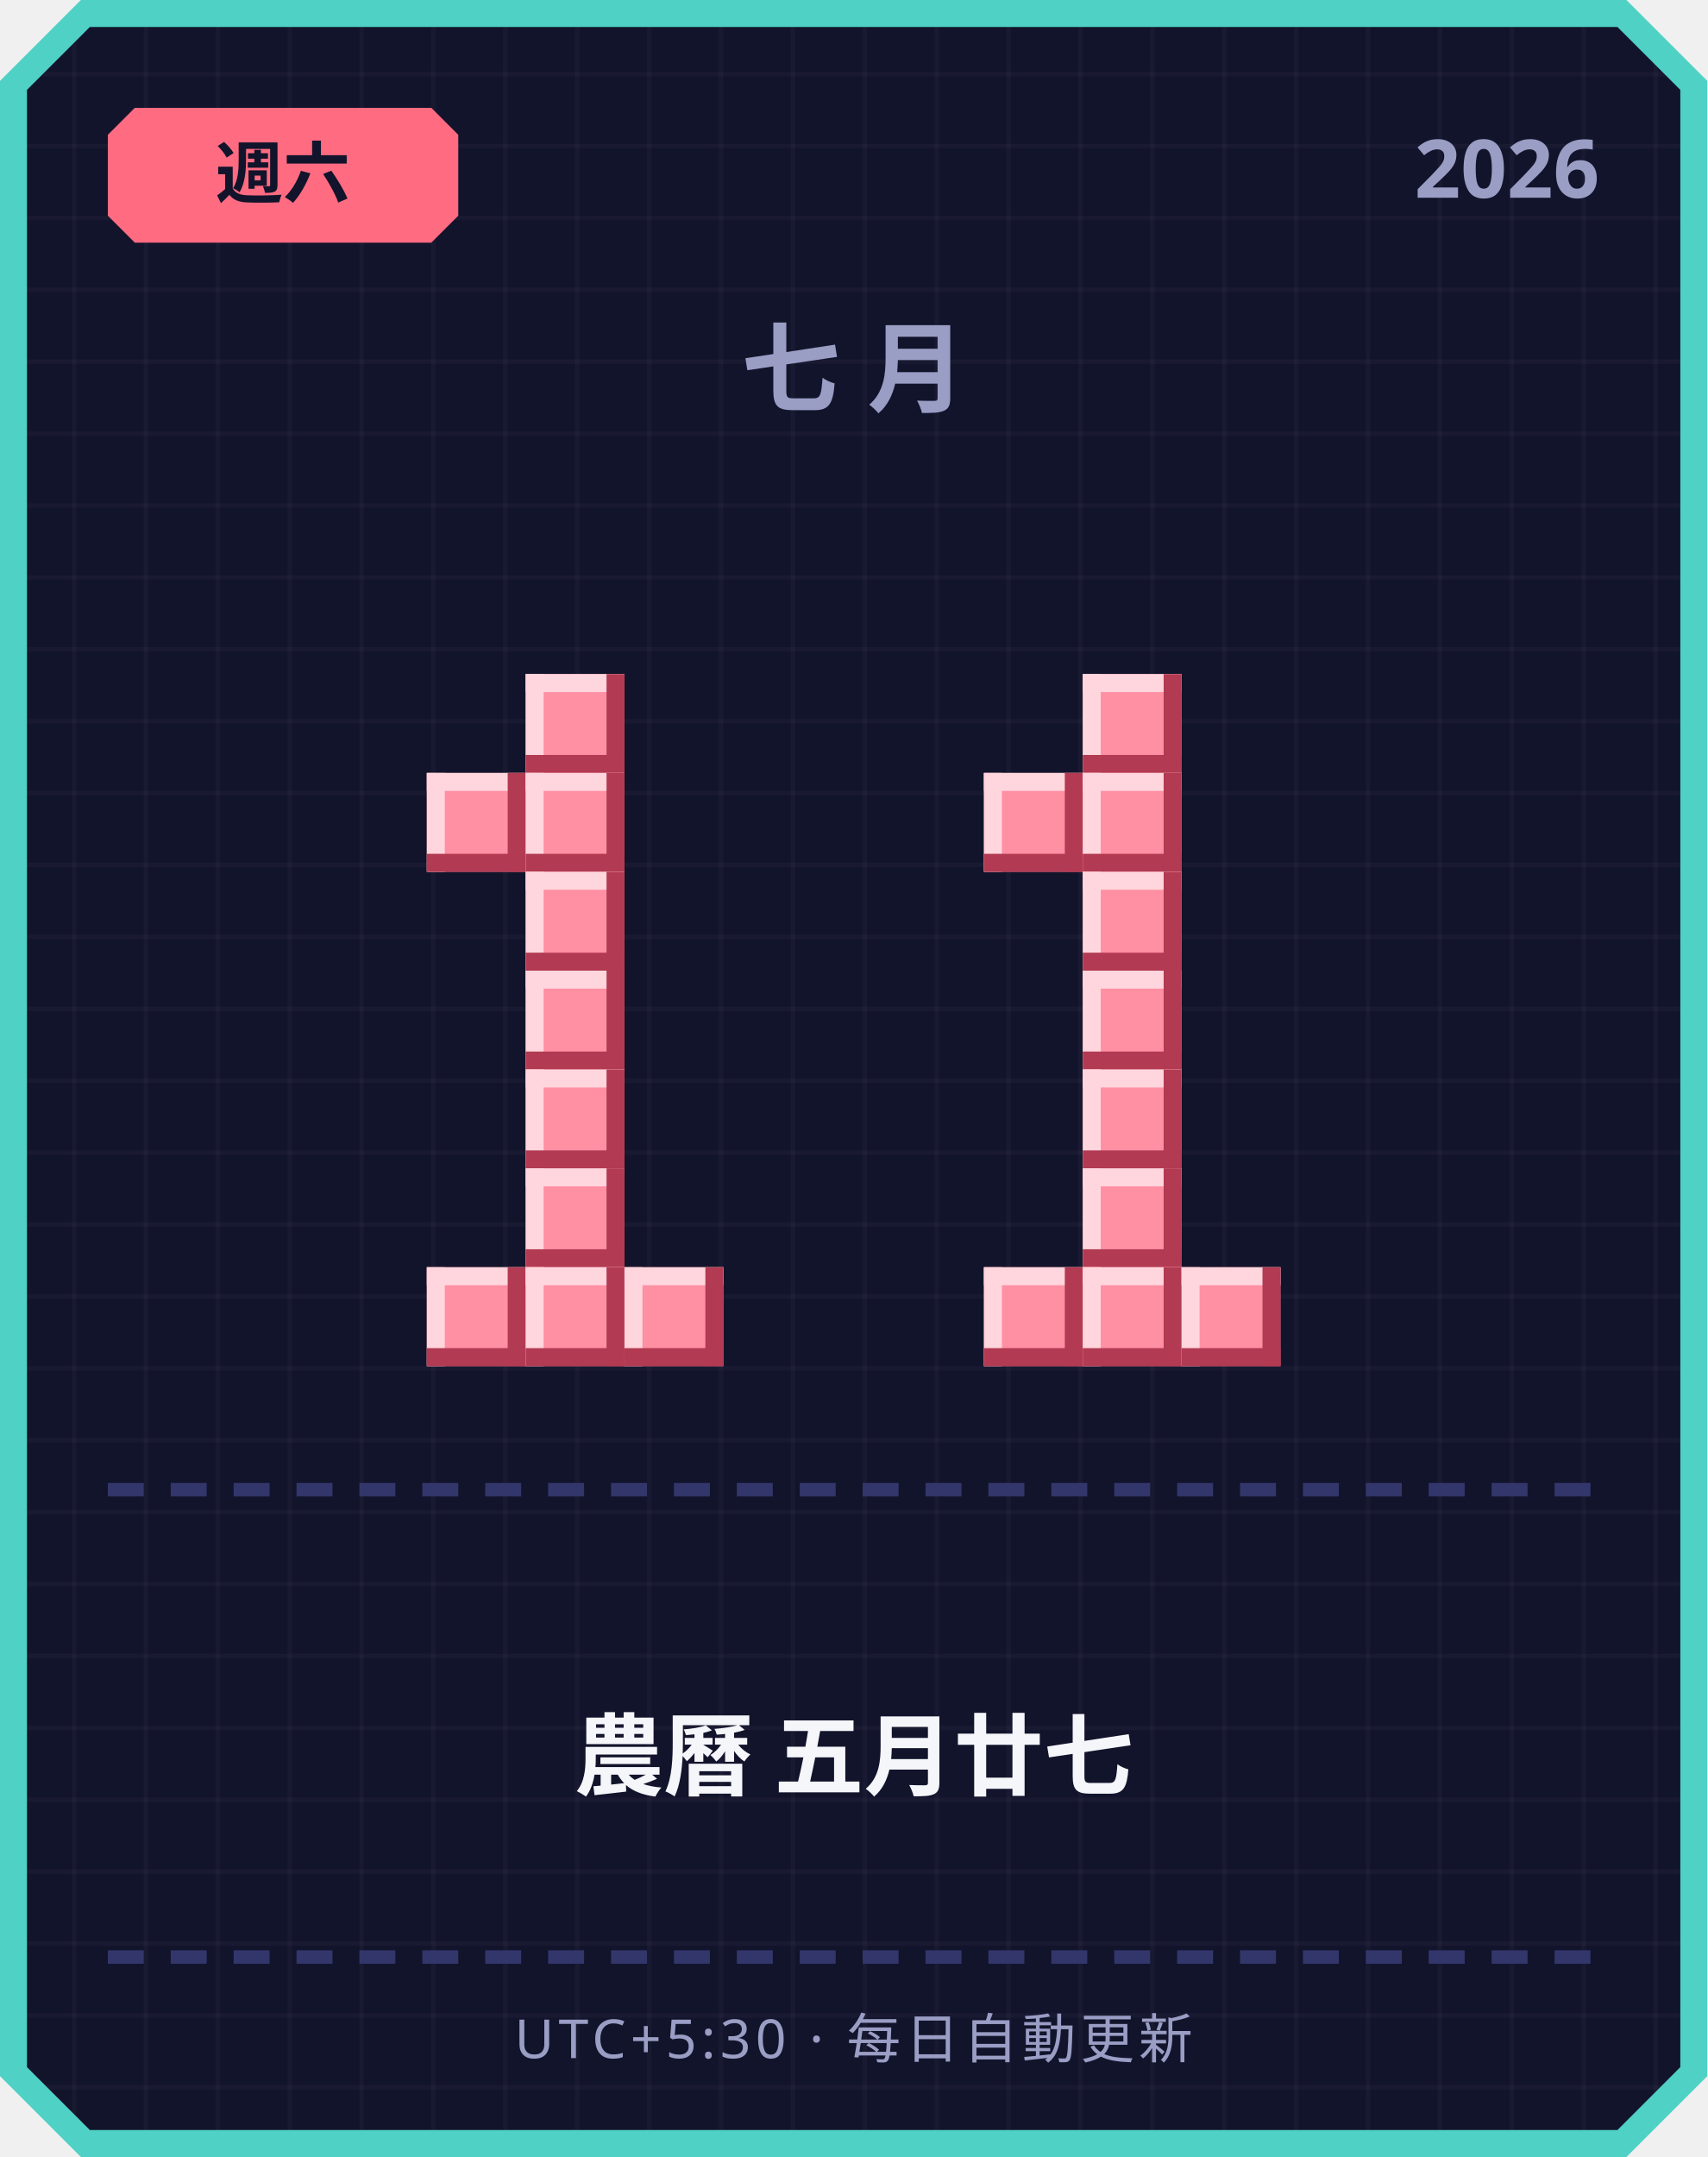
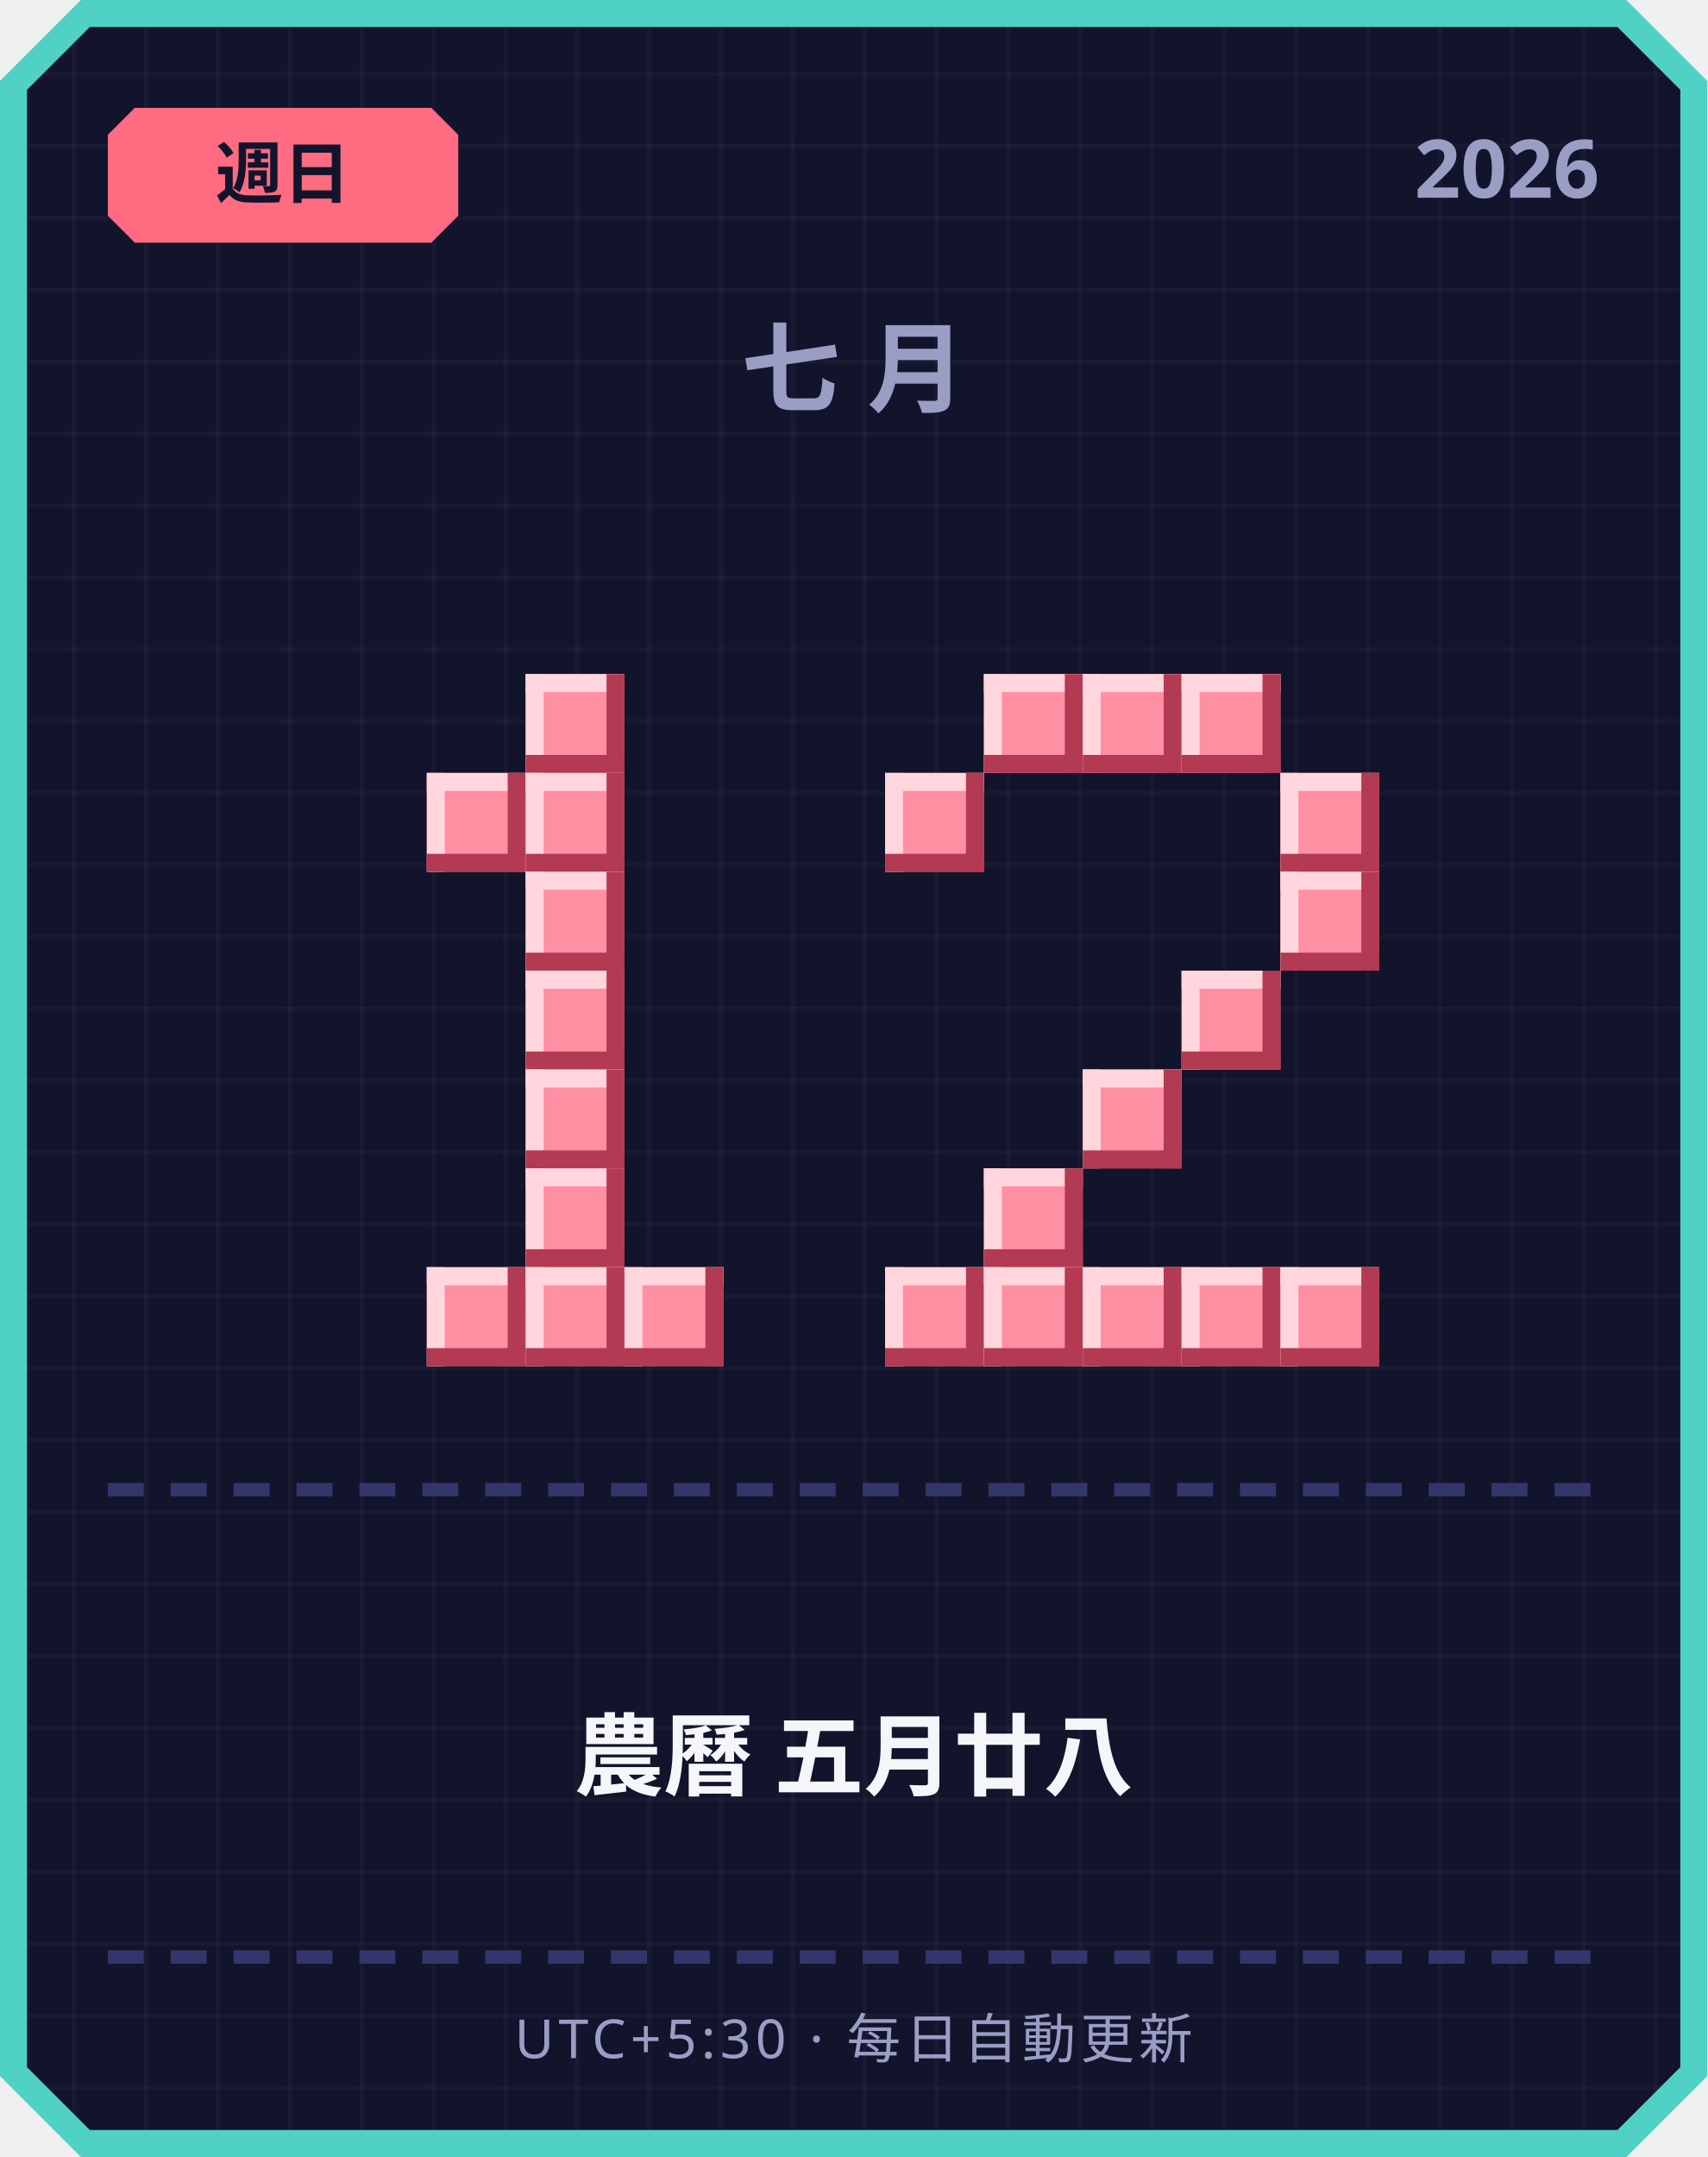
<svg xmlns="http://www.w3.org/2000/svg" width="380" height="480" viewBox="0 0 380 480">
  <defs>
    <pattern id="grid" width="16" height="16" patternUnits="userSpaceOnUse">
      <rect width="16" height="16" fill="#12142b" />
      <rect width="1" height="16" fill="#ffffff" opacity="0.03" />
      <rect width="16" height="1" fill="#ffffff" opacity="0.03" />
    </pattern>
  </defs>
  <path d="M 18,0 L 362,0 L 380,18 L 380,462 L 362,480 L 18,480 L 0,462 L 0,18 Z" fill="#4fd1c5" />
  <path d="M 20,6 L 360,6 L 374,20 L 374,460 L 360,474 L 20,474 L 6,460 L 6,20 Z" fill="url(#grid)" />
  <path d="M 30,24 L 96,24 L 102,30 L 102,48 L 96,54 L 30,54 L 24,48 L 24,30 Z" fill="#ff6b81" />
-   <text x="63" y="44" text-anchor="middle" font-family="'Segoe UI', sans-serif" font-size="15" font-weight="700" fill="#12142b">週六</text>
+   <text x="63" y="44" text-anchor="middle" font-family="'Segoe UI', sans-serif" font-size="15" font-weight="700" fill="#12142b">週日</text>
  <text x="356" y="44" text-anchor="end" font-family="'Segoe UI', sans-serif" font-size="18" font-weight="700" fill="#9a9dc4">2026</text>
  <text x="190" y="90" text-anchor="middle" font-family="'Segoe UI', sans-serif" font-size="22" font-weight="700" letter-spacing="6" fill="#9a9dc4">七月</text>
  <rect x="117" y="150" width="22" height="22" fill="#ff8fa3" />
  <rect x="117" y="150" width="22" height="4" fill="#ffd6dd" />
  <rect x="117" y="150" width="4" height="22" fill="#ffd6dd" />
  <rect x="117" y="168" width="22" height="4" fill="#b23a52" />
  <rect x="135" y="150" width="4" height="22" fill="#b23a52" />
  <rect x="95" y="172" width="22" height="22" fill="#ff8fa3" />
  <rect x="95" y="172" width="22" height="4" fill="#ffd6dd" />
  <rect x="95" y="172" width="4" height="22" fill="#ffd6dd" />
  <rect x="95" y="190" width="22" height="4" fill="#b23a52" />
  <rect x="113" y="172" width="4" height="22" fill="#b23a52" />
  <rect x="117" y="172" width="22" height="22" fill="#ff8fa3" />
  <rect x="117" y="172" width="22" height="4" fill="#ffd6dd" />
  <rect x="117" y="172" width="4" height="22" fill="#ffd6dd" />
  <rect x="117" y="190" width="22" height="4" fill="#b23a52" />
  <rect x="135" y="172" width="4" height="22" fill="#b23a52" />
  <rect x="117" y="194" width="22" height="22" fill="#ff8fa3" />
  <rect x="117" y="194" width="22" height="4" fill="#ffd6dd" />
  <rect x="117" y="194" width="4" height="22" fill="#ffd6dd" />
  <rect x="117" y="212" width="22" height="4" fill="#b23a52" />
  <rect x="135" y="194" width="4" height="22" fill="#b23a52" />
  <rect x="117" y="216" width="22" height="22" fill="#ff8fa3" />
  <rect x="117" y="216" width="22" height="4" fill="#ffd6dd" />
  <rect x="117" y="216" width="4" height="22" fill="#ffd6dd" />
  <rect x="117" y="234" width="22" height="4" fill="#b23a52" />
  <rect x="135" y="216" width="4" height="22" fill="#b23a52" />
  <rect x="117" y="238" width="22" height="22" fill="#ff8fa3" />
  <rect x="117" y="238" width="22" height="4" fill="#ffd6dd" />
  <rect x="117" y="238" width="4" height="22" fill="#ffd6dd" />
  <rect x="117" y="256" width="22" height="4" fill="#b23a52" />
  <rect x="135" y="238" width="4" height="22" fill="#b23a52" />
  <rect x="117" y="260" width="22" height="22" fill="#ff8fa3" />
  <rect x="117" y="260" width="22" height="4" fill="#ffd6dd" />
  <rect x="117" y="260" width="4" height="22" fill="#ffd6dd" />
  <rect x="117" y="278" width="22" height="4" fill="#b23a52" />
  <rect x="135" y="260" width="4" height="22" fill="#b23a52" />
  <rect x="95" y="282" width="22" height="22" fill="#ff8fa3" />
  <rect x="95" y="282" width="22" height="4" fill="#ffd6dd" />
  <rect x="95" y="282" width="4" height="22" fill="#ffd6dd" />
  <rect x="95" y="300" width="22" height="4" fill="#b23a52" />
  <rect x="113" y="282" width="4" height="22" fill="#b23a52" />
  <rect x="117" y="282" width="22" height="22" fill="#ff8fa3" />
  <rect x="117" y="282" width="22" height="4" fill="#ffd6dd" />
  <rect x="117" y="282" width="4" height="22" fill="#ffd6dd" />
  <rect x="117" y="300" width="22" height="4" fill="#b23a52" />
  <rect x="135" y="282" width="4" height="22" fill="#b23a52" />
  <rect x="139" y="282" width="22" height="22" fill="#ff8fa3" />
  <rect x="139" y="282" width="22" height="4" fill="#ffd6dd" />
  <rect x="139" y="282" width="4" height="22" fill="#ffd6dd" />
  <rect x="139" y="300" width="22" height="4" fill="#b23a52" />
  <rect x="157" y="282" width="4" height="22" fill="#b23a52" />
+   <rect x="219" y="150" width="22" height="22" fill="#ff8fa3" />
+   <rect x="219" y="150" width="22" height="4" fill="#ffd6dd" />
+   <rect x="219" y="150" width="4" height="22" fill="#ffd6dd" />
+   <rect x="219" y="168" width="22" height="4" fill="#b23a52" />
+   <rect x="237" y="150" width="4" height="22" fill="#b23a52" />
  <rect x="241" y="150" width="22" height="22" fill="#ff8fa3" />
  <rect x="241" y="150" width="22" height="4" fill="#ffd6dd" />
  <rect x="241" y="150" width="4" height="22" fill="#ffd6dd" />
  <rect x="241" y="168" width="22" height="4" fill="#b23a52" />
  <rect x="259" y="150" width="4" height="22" fill="#b23a52" />
-   <rect x="219" y="172" width="22" height="22" fill="#ff8fa3" />
-   <rect x="219" y="172" width="22" height="4" fill="#ffd6dd" />
-   <rect x="219" y="172" width="4" height="22" fill="#ffd6dd" />
-   <rect x="219" y="190" width="22" height="4" fill="#b23a52" />
-   <rect x="237" y="172" width="4" height="22" fill="#b23a52" />
-   <rect x="241" y="172" width="22" height="22" fill="#ff8fa3" />
-   <rect x="241" y="172" width="22" height="4" fill="#ffd6dd" />
-   <rect x="241" y="172" width="4" height="22" fill="#ffd6dd" />
-   <rect x="241" y="190" width="22" height="4" fill="#b23a52" />
-   <rect x="259" y="172" width="4" height="22" fill="#b23a52" />
-   <rect x="241" y="194" width="22" height="22" fill="#ff8fa3" />
-   <rect x="241" y="194" width="22" height="4" fill="#ffd6dd" />
-   <rect x="241" y="194" width="4" height="22" fill="#ffd6dd" />
-   <rect x="241" y="212" width="22" height="4" fill="#b23a52" />
-   <rect x="259" y="194" width="4" height="22" fill="#b23a52" />
-   <rect x="241" y="216" width="22" height="22" fill="#ff8fa3" />
-   <rect x="241" y="216" width="22" height="4" fill="#ffd6dd" />
-   <rect x="241" y="216" width="4" height="22" fill="#ffd6dd" />
-   <rect x="241" y="234" width="22" height="4" fill="#b23a52" />
-   <rect x="259" y="216" width="4" height="22" fill="#b23a52" />
+   <rect x="263" y="150" width="22" height="22" fill="#ff8fa3" />
+   <rect x="263" y="150" width="22" height="4" fill="#ffd6dd" />
+   <rect x="263" y="150" width="4" height="22" fill="#ffd6dd" />
+   <rect x="263" y="168" width="22" height="4" fill="#b23a52" />
+   <rect x="281" y="150" width="4" height="22" fill="#b23a52" />
+   <rect x="197" y="172" width="22" height="22" fill="#ff8fa3" />
+   <rect x="197" y="172" width="22" height="4" fill="#ffd6dd" />
+   <rect x="197" y="172" width="4" height="22" fill="#ffd6dd" />
+   <rect x="197" y="190" width="22" height="4" fill="#b23a52" />
+   <rect x="215" y="172" width="4" height="22" fill="#b23a52" />
+   <rect x="285" y="172" width="22" height="22" fill="#ff8fa3" />
+   <rect x="285" y="172" width="22" height="4" fill="#ffd6dd" />
+   <rect x="285" y="172" width="4" height="22" fill="#ffd6dd" />
+   <rect x="285" y="190" width="22" height="4" fill="#b23a52" />
+   <rect x="303" y="172" width="4" height="22" fill="#b23a52" />
+   <rect x="285" y="194" width="22" height="22" fill="#ff8fa3" />
+   <rect x="285" y="194" width="22" height="4" fill="#ffd6dd" />
+   <rect x="285" y="194" width="4" height="22" fill="#ffd6dd" />
+   <rect x="285" y="212" width="22" height="4" fill="#b23a52" />
+   <rect x="303" y="194" width="4" height="22" fill="#b23a52" />
+   <rect x="263" y="216" width="22" height="22" fill="#ff8fa3" />
+   <rect x="263" y="216" width="22" height="4" fill="#ffd6dd" />
+   <rect x="263" y="216" width="4" height="22" fill="#ffd6dd" />
+   <rect x="263" y="234" width="22" height="4" fill="#b23a52" />
+   <rect x="281" y="216" width="4" height="22" fill="#b23a52" />
  <rect x="241" y="238" width="22" height="22" fill="#ff8fa3" />
  <rect x="241" y="238" width="22" height="4" fill="#ffd6dd" />
  <rect x="241" y="238" width="4" height="22" fill="#ffd6dd" />
  <rect x="241" y="256" width="22" height="4" fill="#b23a52" />
  <rect x="259" y="238" width="4" height="22" fill="#b23a52" />
-   <rect x="241" y="260" width="22" height="22" fill="#ff8fa3" />
-   <rect x="241" y="260" width="22" height="4" fill="#ffd6dd" />
-   <rect x="241" y="260" width="4" height="22" fill="#ffd6dd" />
-   <rect x="241" y="278" width="22" height="4" fill="#b23a52" />
-   <rect x="259" y="260" width="4" height="22" fill="#b23a52" />
+   <rect x="219" y="260" width="22" height="22" fill="#ff8fa3" />
+   <rect x="219" y="260" width="22" height="4" fill="#ffd6dd" />
+   <rect x="219" y="260" width="4" height="22" fill="#ffd6dd" />
+   <rect x="219" y="278" width="22" height="4" fill="#b23a52" />
+   <rect x="237" y="260" width="4" height="22" fill="#b23a52" />
+   <rect x="197" y="282" width="22" height="22" fill="#ff8fa3" />
+   <rect x="197" y="282" width="22" height="4" fill="#ffd6dd" />
+   <rect x="197" y="282" width="4" height="22" fill="#ffd6dd" />
+   <rect x="197" y="300" width="22" height="4" fill="#b23a52" />
+   <rect x="215" y="282" width="4" height="22" fill="#b23a52" />
  <rect x="219" y="282" width="22" height="22" fill="#ff8fa3" />
  <rect x="219" y="282" width="22" height="4" fill="#ffd6dd" />
  <rect x="219" y="282" width="4" height="22" fill="#ffd6dd" />
  <rect x="219" y="300" width="22" height="4" fill="#b23a52" />
  <rect x="237" y="282" width="4" height="22" fill="#b23a52" />
  <rect x="241" y="282" width="22" height="22" fill="#ff8fa3" />
  <rect x="241" y="282" width="22" height="4" fill="#ffd6dd" />
  <rect x="241" y="282" width="4" height="22" fill="#ffd6dd" />
  <rect x="241" y="300" width="22" height="4" fill="#b23a52" />
  <rect x="259" y="282" width="4" height="22" fill="#b23a52" />
  <rect x="263" y="282" width="22" height="22" fill="#ff8fa3" />
  <rect x="263" y="282" width="22" height="4" fill="#ffd6dd" />
  <rect x="263" y="282" width="4" height="22" fill="#ffd6dd" />
  <rect x="263" y="300" width="22" height="4" fill="#b23a52" />
  <rect x="281" y="282" width="4" height="22" fill="#b23a52" />
+   <rect x="285" y="282" width="22" height="22" fill="#ff8fa3" />
+   <rect x="285" y="282" width="22" height="4" fill="#ffd6dd" />
+   <rect x="285" y="282" width="4" height="22" fill="#ffd6dd" />
+   <rect x="285" y="300" width="22" height="4" fill="#b23a52" />
+   <rect x="303" y="282" width="4" height="22" fill="#b23a52" />
  <rect x="24" y="330" width="8" height="3" fill="#33366b" />
  <rect x="38" y="330" width="8" height="3" fill="#33366b" />
  <rect x="52" y="330" width="8" height="3" fill="#33366b" />
  <rect x="66" y="330" width="8" height="3" fill="#33366b" />
  <rect x="80" y="330" width="8" height="3" fill="#33366b" />
  <rect x="94" y="330" width="8" height="3" fill="#33366b" />
  <rect x="108" y="330" width="8" height="3" fill="#33366b" />
  <rect x="122" y="330" width="8" height="3" fill="#33366b" />
  <rect x="136" y="330" width="8" height="3" fill="#33366b" />
  <rect x="150" y="330" width="8" height="3" fill="#33366b" />
  <rect x="164" y="330" width="8" height="3" fill="#33366b" />
  <rect x="178" y="330" width="8" height="3" fill="#33366b" />
  <rect x="192" y="330" width="8" height="3" fill="#33366b" />
  <rect x="206" y="330" width="8" height="3" fill="#33366b" />
  <rect x="220" y="330" width="8" height="3" fill="#33366b" />
  <rect x="234" y="330" width="8" height="3" fill="#33366b" />
  <rect x="248" y="330" width="8" height="3" fill="#33366b" />
  <rect x="262" y="330" width="8" height="3" fill="#33366b" />
  <rect x="276" y="330" width="8" height="3" fill="#33366b" />
  <rect x="290" y="330" width="8" height="3" fill="#33366b" />
  <rect x="304" y="330" width="8" height="3" fill="#33366b" />
  <rect x="318" y="330" width="8" height="3" fill="#33366b" />
  <rect x="332" y="330" width="8" height="3" fill="#33366b" />
  <rect x="346" y="330" width="8" height="3" fill="#33366b" />
-   <text x="190" y="398" text-anchor="middle" font-family="'Segoe UI', 'Microsoft JhengHei', sans-serif" font-size="20" font-weight="700" fill="#f5f6fa">農曆 五月廿七</text>
+   <text x="190" y="398" text-anchor="middle" font-family="'Segoe UI', 'Microsoft JhengHei', sans-serif" font-size="20" font-weight="700" fill="#f5f6fa">農曆 五月廿八</text>
  <rect x="24" y="434" width="8" height="3" fill="#33366b" />
  <rect x="38" y="434" width="8" height="3" fill="#33366b" />
  <rect x="52" y="434" width="8" height="3" fill="#33366b" />
  <rect x="66" y="434" width="8" height="3" fill="#33366b" />
  <rect x="80" y="434" width="8" height="3" fill="#33366b" />
  <rect x="94" y="434" width="8" height="3" fill="#33366b" />
  <rect x="108" y="434" width="8" height="3" fill="#33366b" />
  <rect x="122" y="434" width="8" height="3" fill="#33366b" />
  <rect x="136" y="434" width="8" height="3" fill="#33366b" />
  <rect x="150" y="434" width="8" height="3" fill="#33366b" />
  <rect x="164" y="434" width="8" height="3" fill="#33366b" />
  <rect x="178" y="434" width="8" height="3" fill="#33366b" />
  <rect x="192" y="434" width="8" height="3" fill="#33366b" />
  <rect x="206" y="434" width="8" height="3" fill="#33366b" />
  <rect x="220" y="434" width="8" height="3" fill="#33366b" />
  <rect x="234" y="434" width="8" height="3" fill="#33366b" />
  <rect x="248" y="434" width="8" height="3" fill="#33366b" />
  <rect x="262" y="434" width="8" height="3" fill="#33366b" />
  <rect x="276" y="434" width="8" height="3" fill="#33366b" />
  <rect x="290" y="434" width="8" height="3" fill="#33366b" />
  <rect x="304" y="434" width="8" height="3" fill="#33366b" />
  <rect x="318" y="434" width="8" height="3" fill="#33366b" />
  <rect x="332" y="434" width="8" height="3" fill="#33366b" />
  <rect x="346" y="434" width="8" height="3" fill="#33366b" />
  <text x="190" y="458" text-anchor="middle" font-family="'Segoe UI', sans-serif" font-size="12" letter-spacing="1" fill="#9a9dc4">UTC+5:30 · 每日自動更新</text>
</svg>
